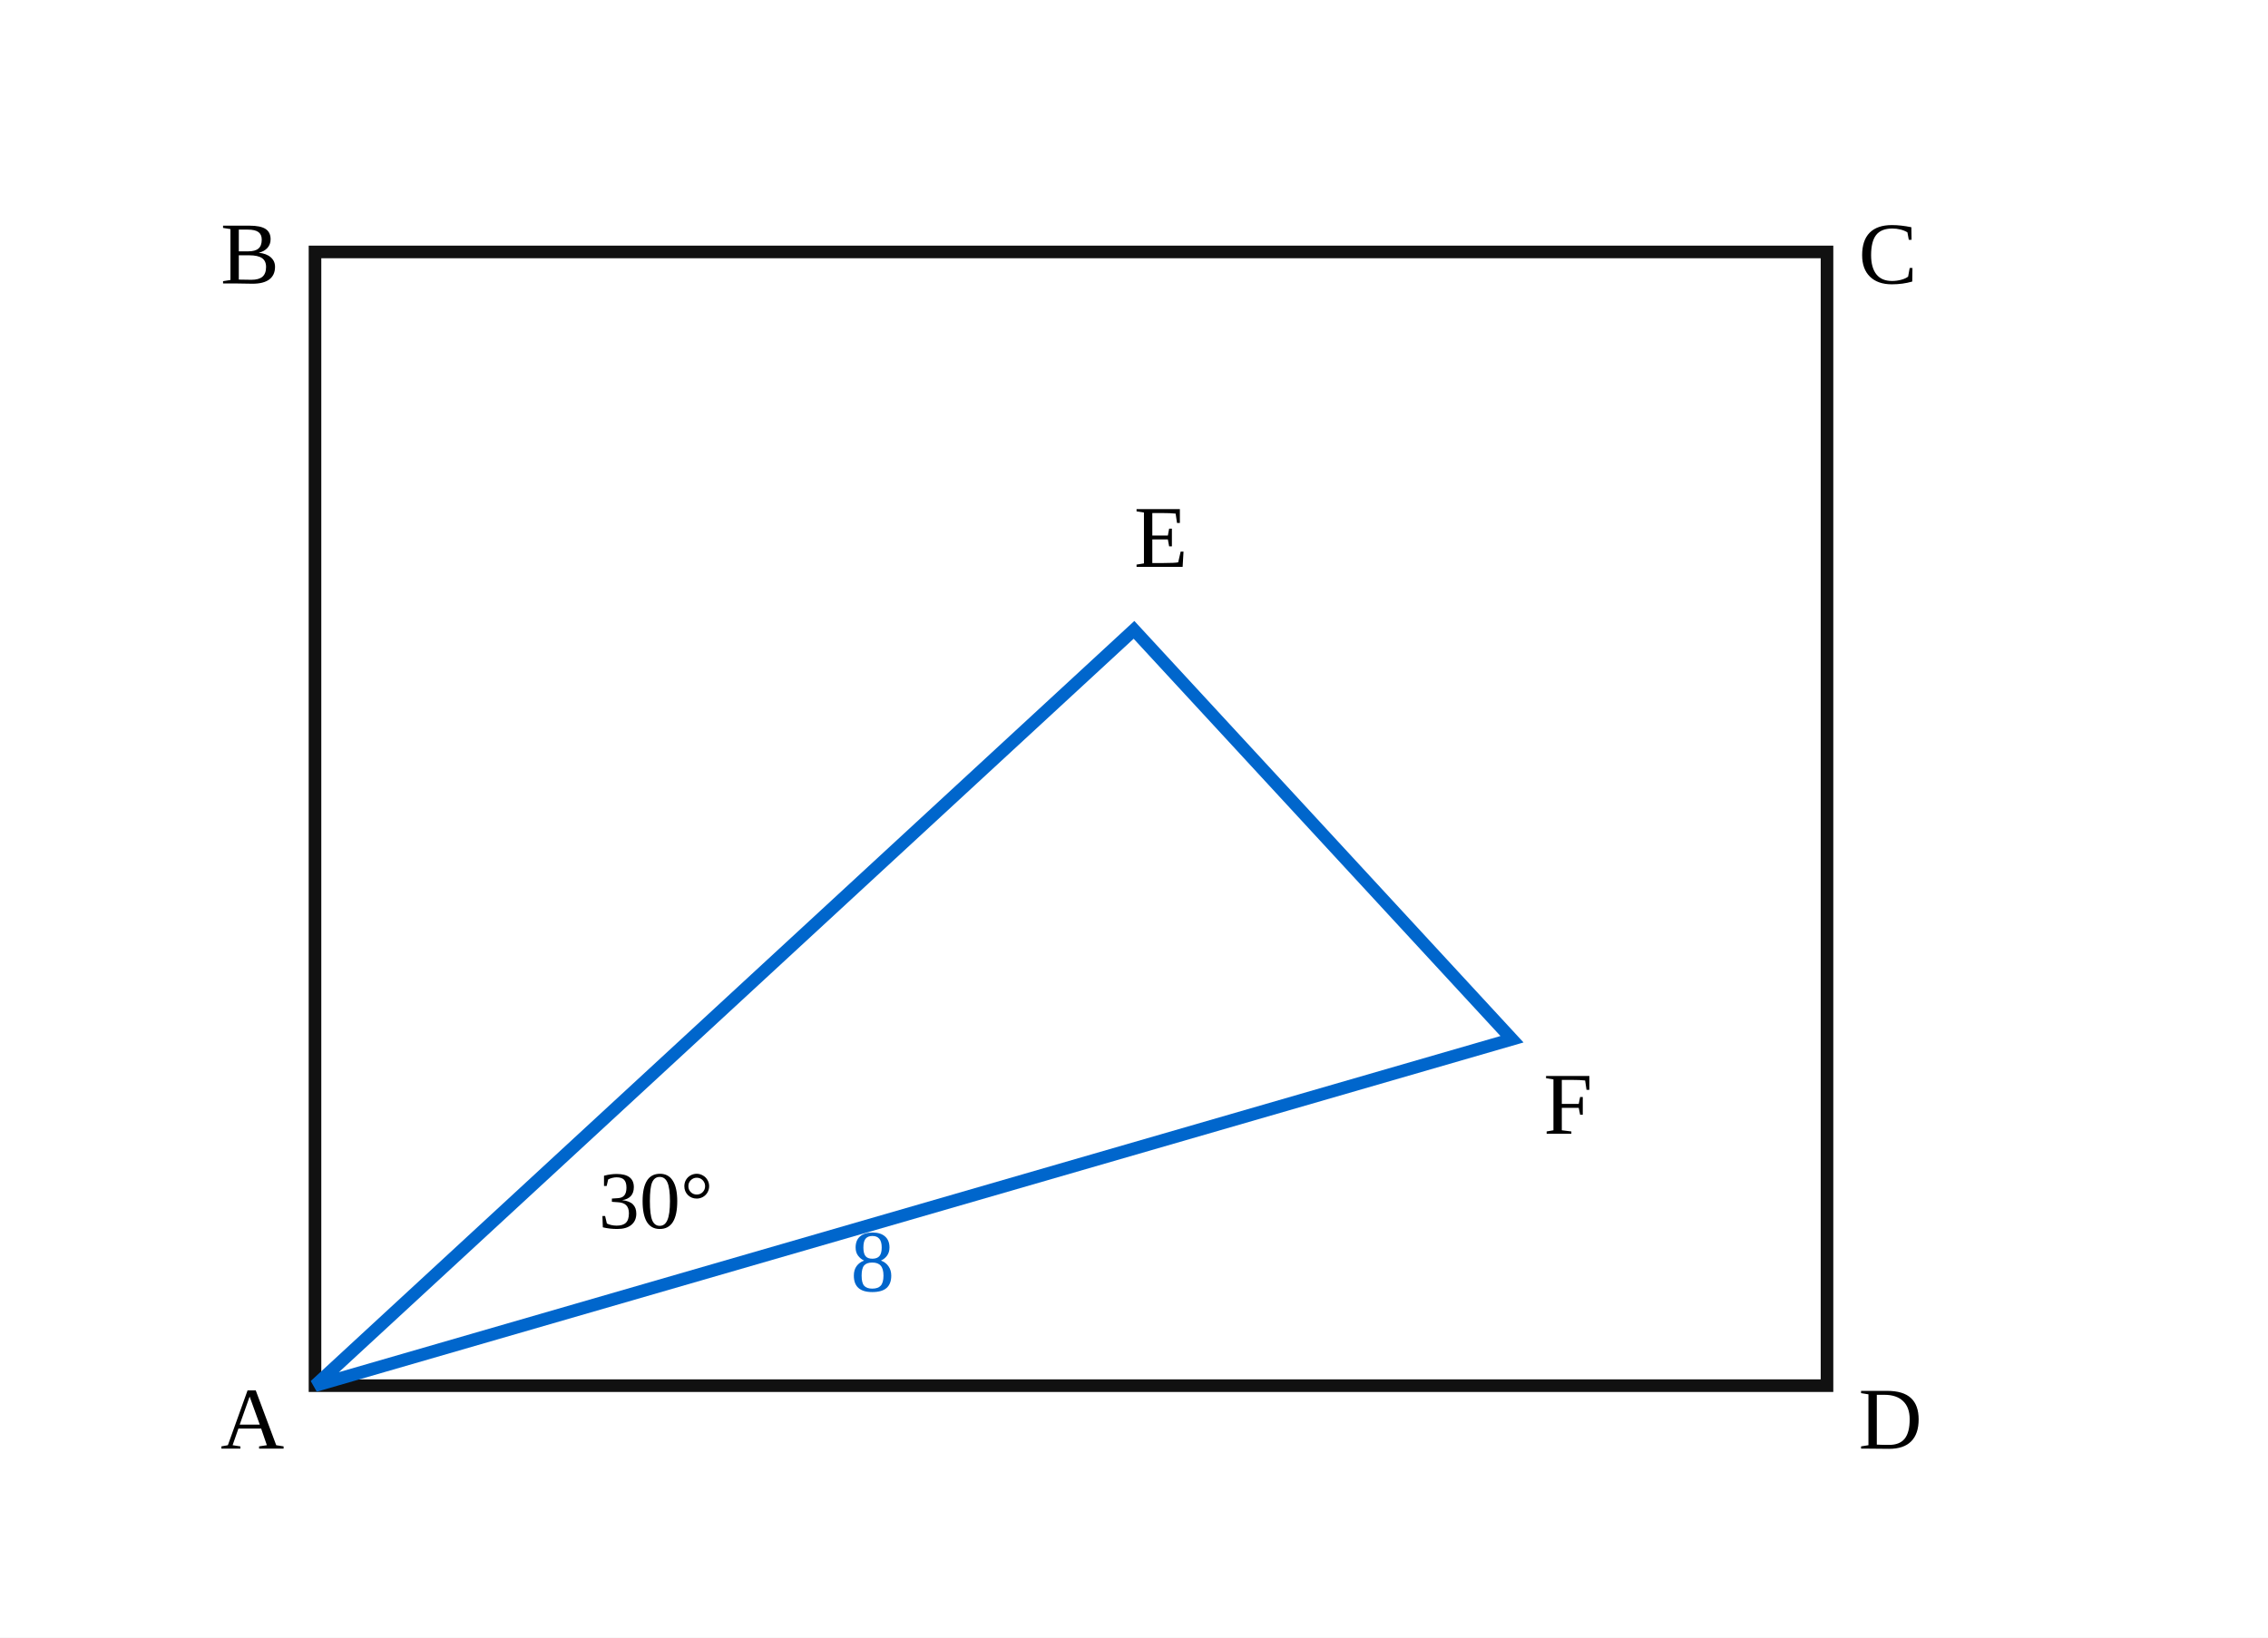
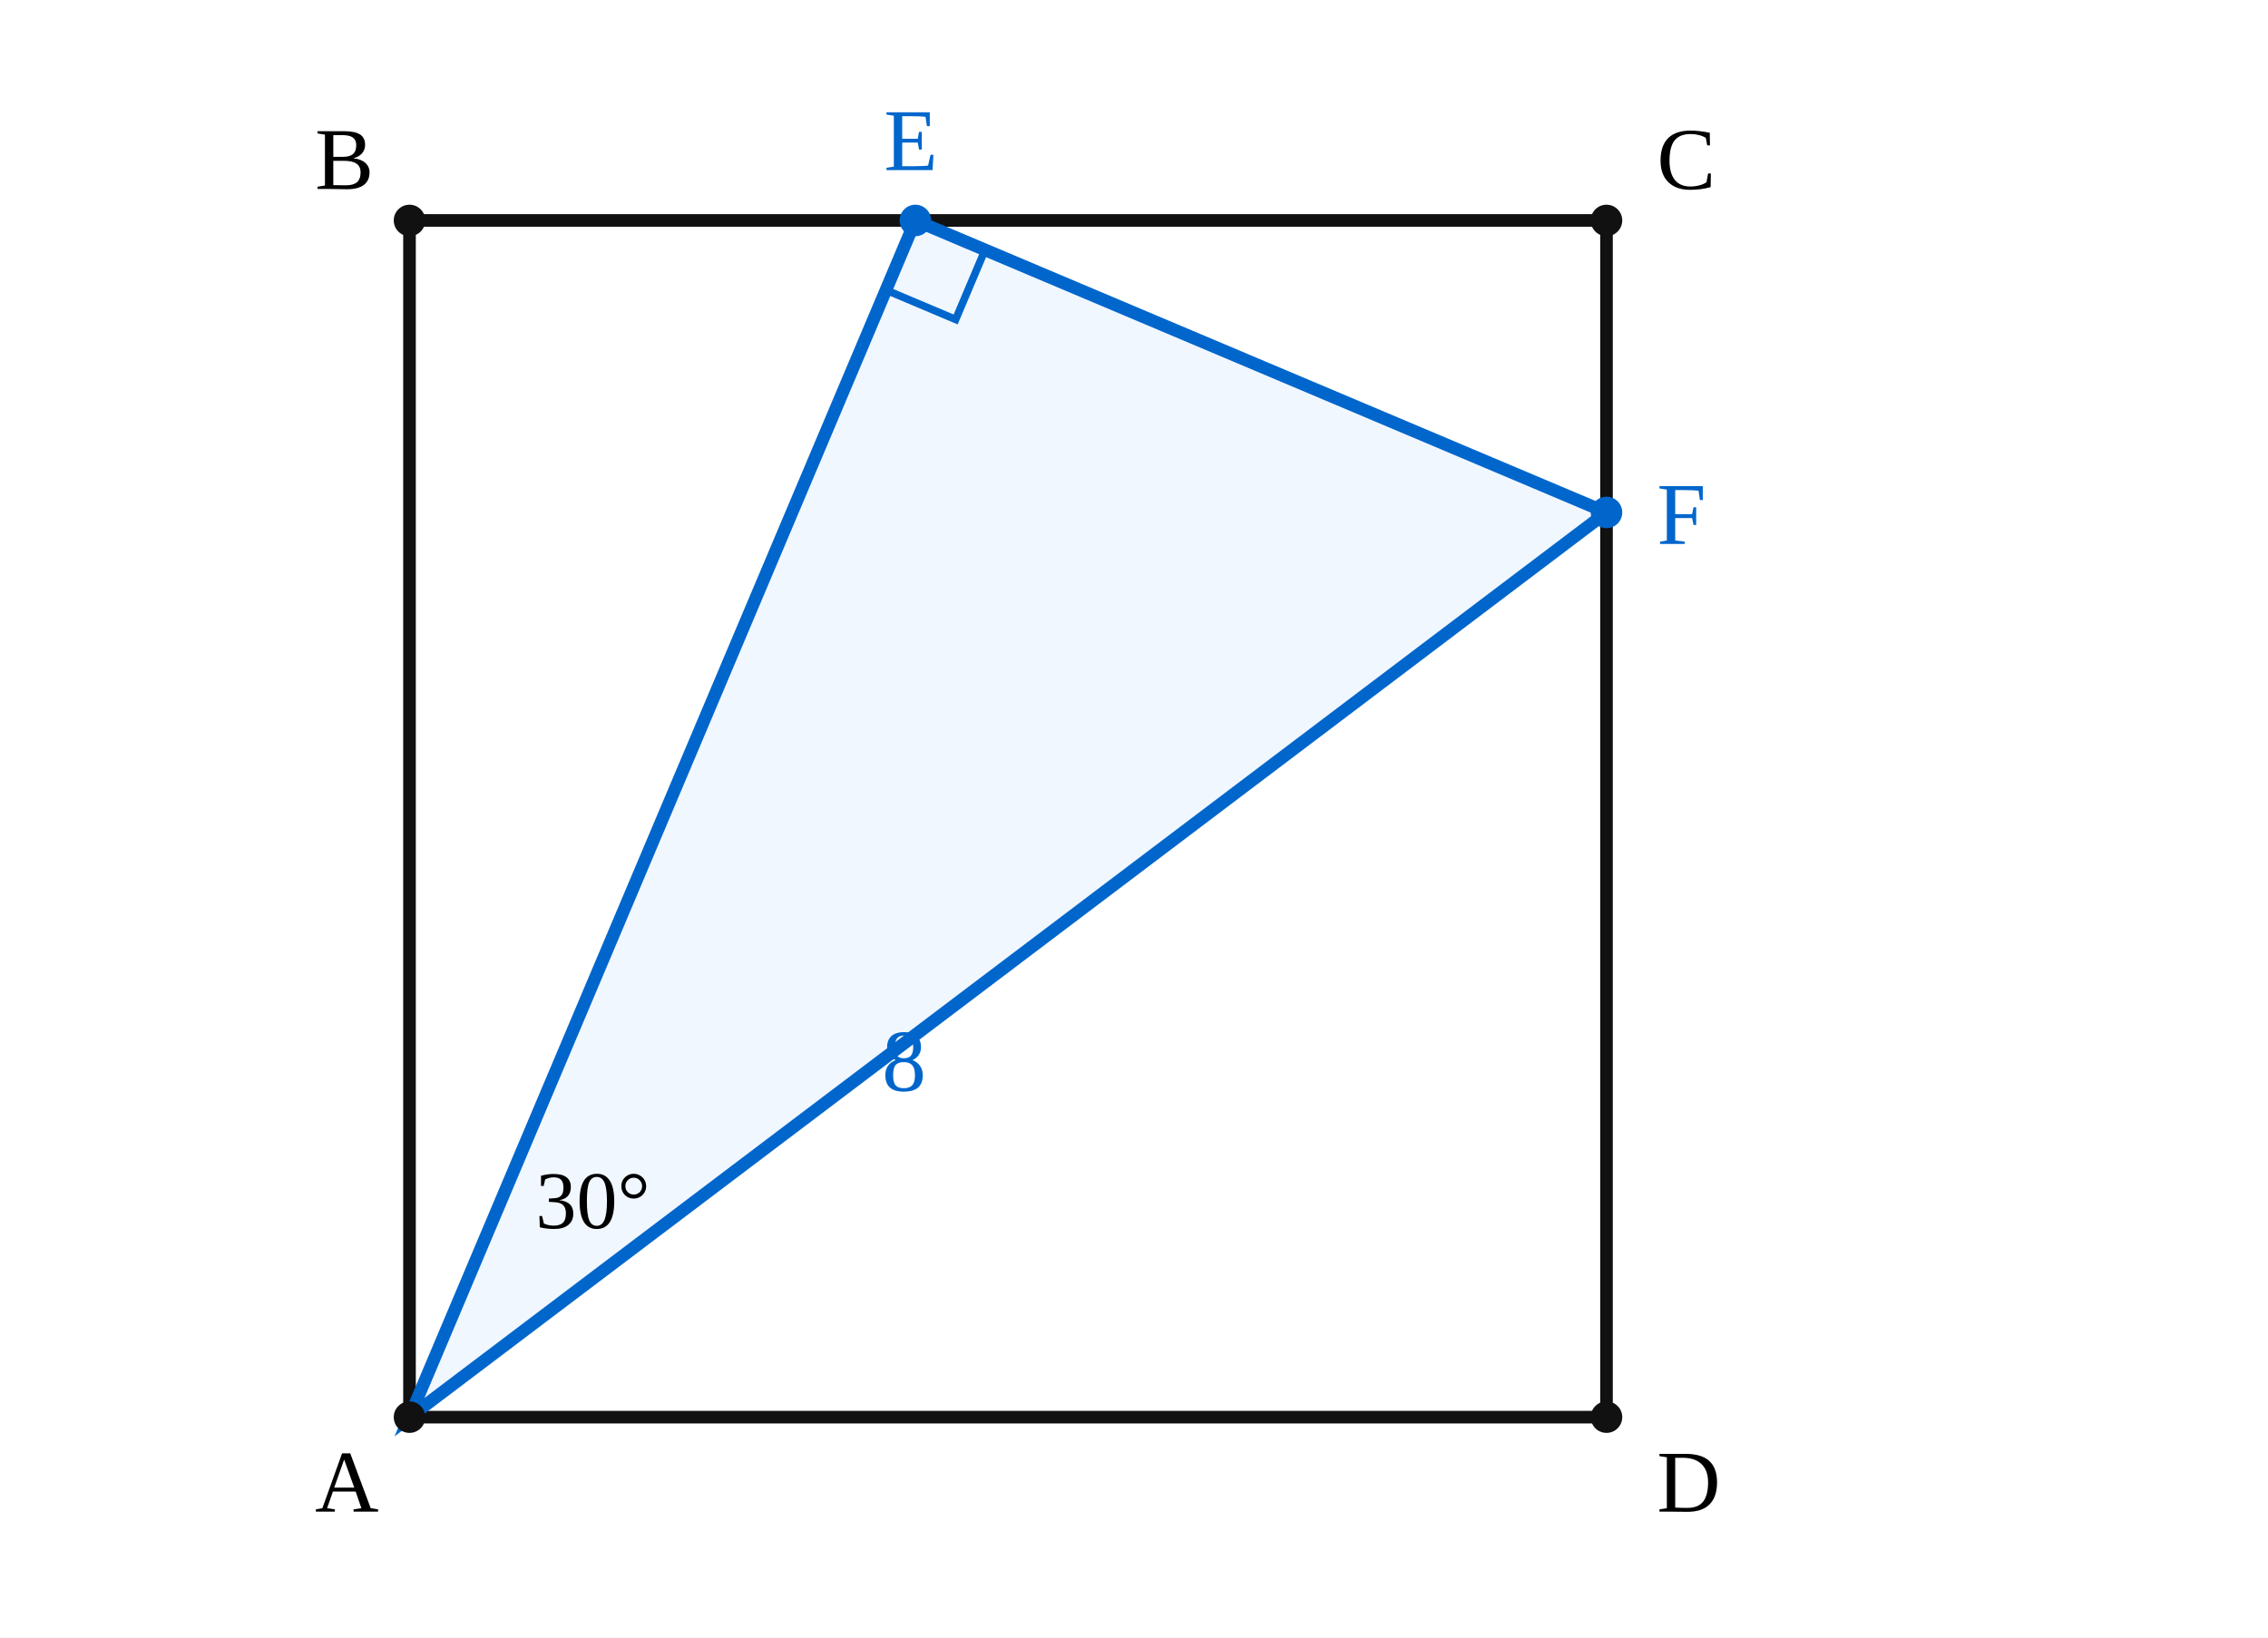
- <svg xmlns="http://www.w3.org/2000/svg" viewBox="0 0 360 260" width="360" height="260" role="img" aria-labelledby="q20.svg-title q20.svg-desc">
+ <svg xmlns="http://www.w3.org/2000/svg" viewBox="0 0 360 260" width="360" height="260" role="img" aria-labelledby="q20-prob-title q20-prob-desc">
  <rect width="360" height="260" fill="#ffffff" />
-   <rect x="50" y="40" width="240" height="180" fill="none" stroke="#111" stroke-width="2" />
-   <polygon points="50,220 180,100 240,165" fill="none" stroke="#0066cc" stroke-width="2" />
-   <text x="35" y="230" font-size="14">A</text>
-   <text x="35" y="45" font-size="14">B</text>
-   <text x="295" y="45" font-size="14">C</text>
-   <text x="295" y="230" font-size="14">D</text>
-   <text x="180" y="90" font-size="14">E</text>
-   <text x="245" y="180" font-size="14">F</text>
-   <text x="135" y="205" font-size="14" fill="#0066cc">8</text>
-   <text x="95" y="195" font-size="13">30°</text>
+   <rect x="65.00" y="35.00" width="190.00" height="190.00" fill="none" stroke="#111" stroke-width="2" />
+   <polygon points="65.00,225.00 145.30,35.00 255.00,81.36" fill="#f0f7ff" stroke="#0066cc" stroke-width="2" />
+   <path d="M 140.63,46.05 L 151.69,50.72 L 156.36,39.67" fill="none" stroke="#0066cc" stroke-width="1.2" />
+   <circle cx="65.00" cy="225.00" r="2.5" fill="#111" />
+   <text x="50.00" y="240.00" font-size="14">A</text>
+   <circle cx="65.00" cy="35.00" r="2.5" fill="#111" />
+   <text x="50.00" y="30.00" font-size="14">B</text>
+   <circle cx="255.00" cy="35.00" r="2.5" fill="#111" />
+   <text x="263.00" y="30.00" font-size="14">C</text>
+   <circle cx="255.00" cy="225.00" r="2.5" fill="#111" />
+   <text x="263.00" y="240.00" font-size="14">D</text>
+   <circle cx="145.30" cy="35.00" r="2.5" fill="#0066cc" />
+   <text x="140.30" y="27.00" font-size="14" fill="#0066cc">E</text>
+   <circle cx="255.00" cy="81.36" r="2.5" fill="#0066cc" />
+   <text x="263.00" y="86.36" font-size="14" fill="#0066cc">F</text>
+   <text x="85.00" y="195.00" font-size="13">30°</text>
+   <text x="140.00" y="173.18" font-size="14" fill="#0066cc">8</text>
</svg>
